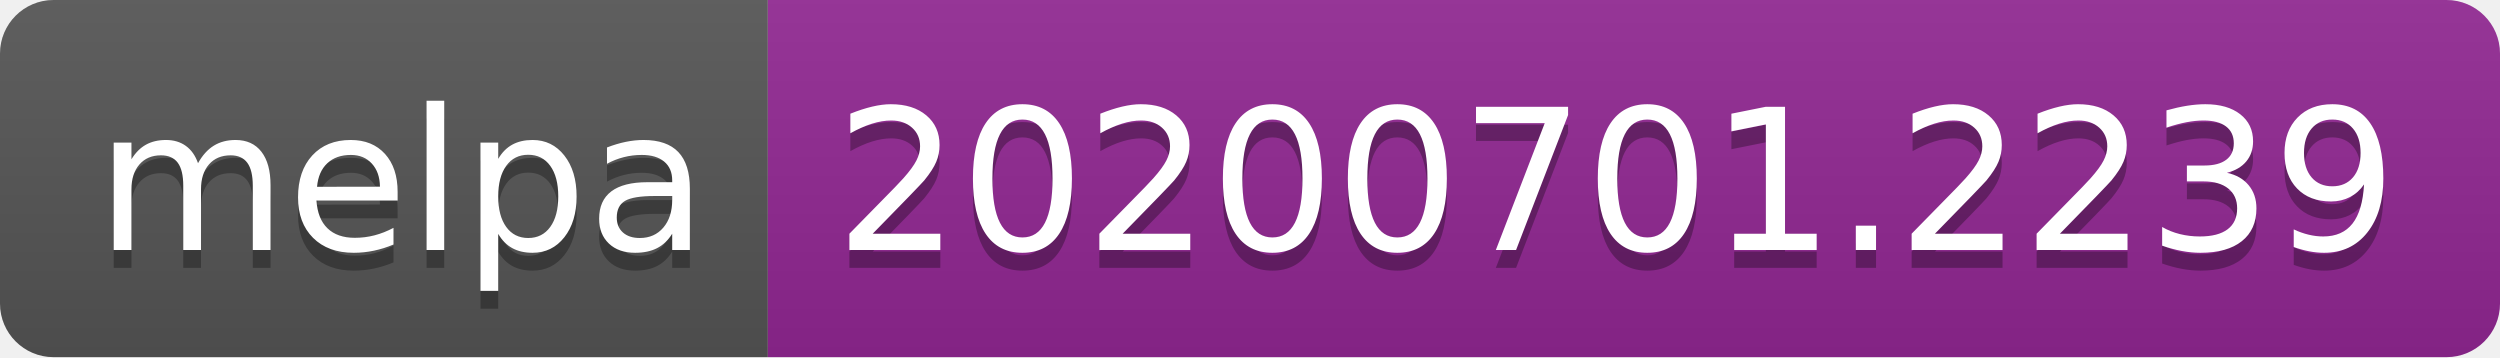
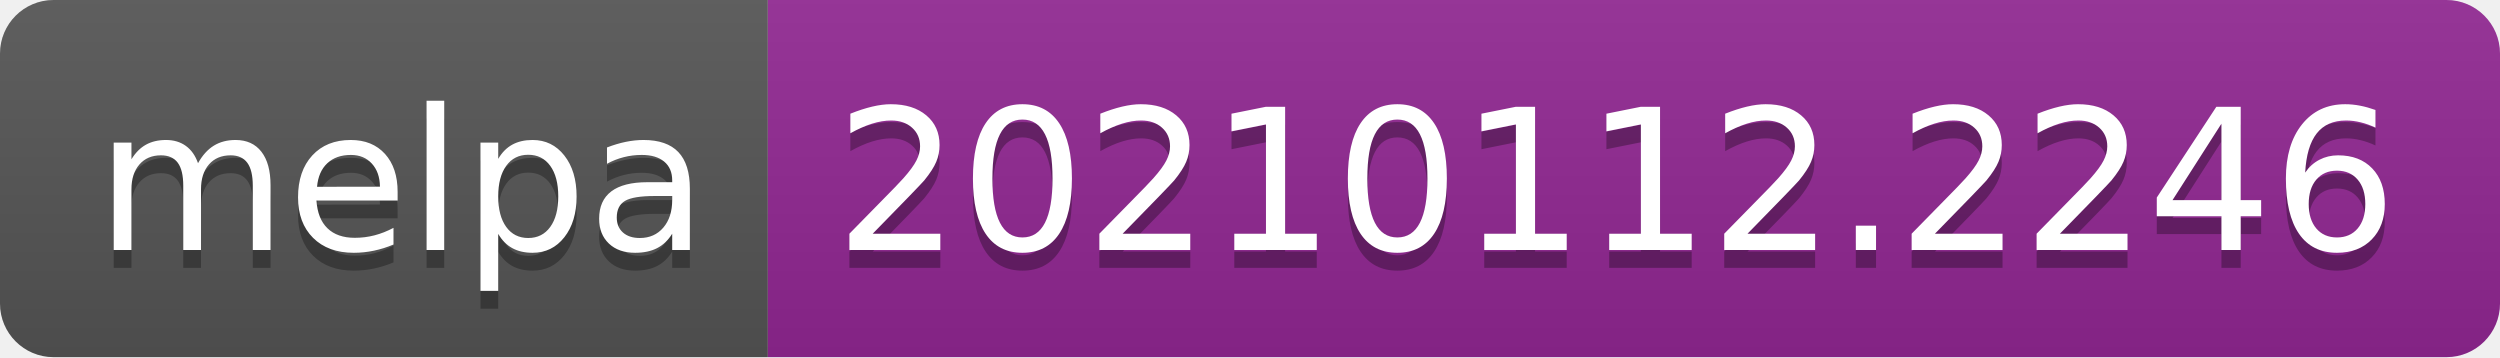
- <svg xmlns="http://www.w3.org/2000/svg" width="140" height="20" role="img" aria-label="melpa: 20200701.2239">
+ <svg xmlns="http://www.w3.org/2000/svg" width="140" height="20" role="img" aria-label="melpa: 20210112.2246">
  <linearGradient id="s" x2="0" y2="100%">
    <stop offset="0" stop-color="#bbb" stop-opacity=".1" />
    <stop offset="1" stop-opacity=".1" />
  </linearGradient>
  <clipPath id="r">
    <rect width="140" height="20" rx="3" fill="#fff" />
  </clipPath>
  <g clip-path="url(#r)">
    <rect width="43" height="20" fill="#555" />
    <rect x="43" width="97" height="20" fill="#922793" />
    <rect width="140" height="20" fill="url(#s)" />
  </g>
  <g fill="#fff" text-anchor="middle" font-family="Verdana,Geneva,DejaVu Sans,sans-serif" text-rendering="geometricPrecision" font-size="110">
    <text aria-hidden="true" x="225" y="150" fill="#010101" fill-opacity=".3" transform="scale(.1)" textLength="330">melpa</text>
    <text x="225" y="140" transform="scale(.1)" fill="#fff" textLength="330">melpa</text>
-     <text aria-hidden="true" x="905" y="150" fill="#010101" fill-opacity=".3" transform="scale(.1)" textLength="870">20200701.2239</text>
-     <text x="905" y="140" transform="scale(.1)" fill="#fff" textLength="870">20200701.2239</text>
+     <text aria-hidden="true" x="905" y="150" fill="#010101" fill-opacity=".3" transform="scale(.1)" textLength="870">20210112.2246</text>
+     <text x="905" y="140" transform="scale(.1)" fill="#fff" textLength="870">20210112.2246</text>
  </g>
</svg>
